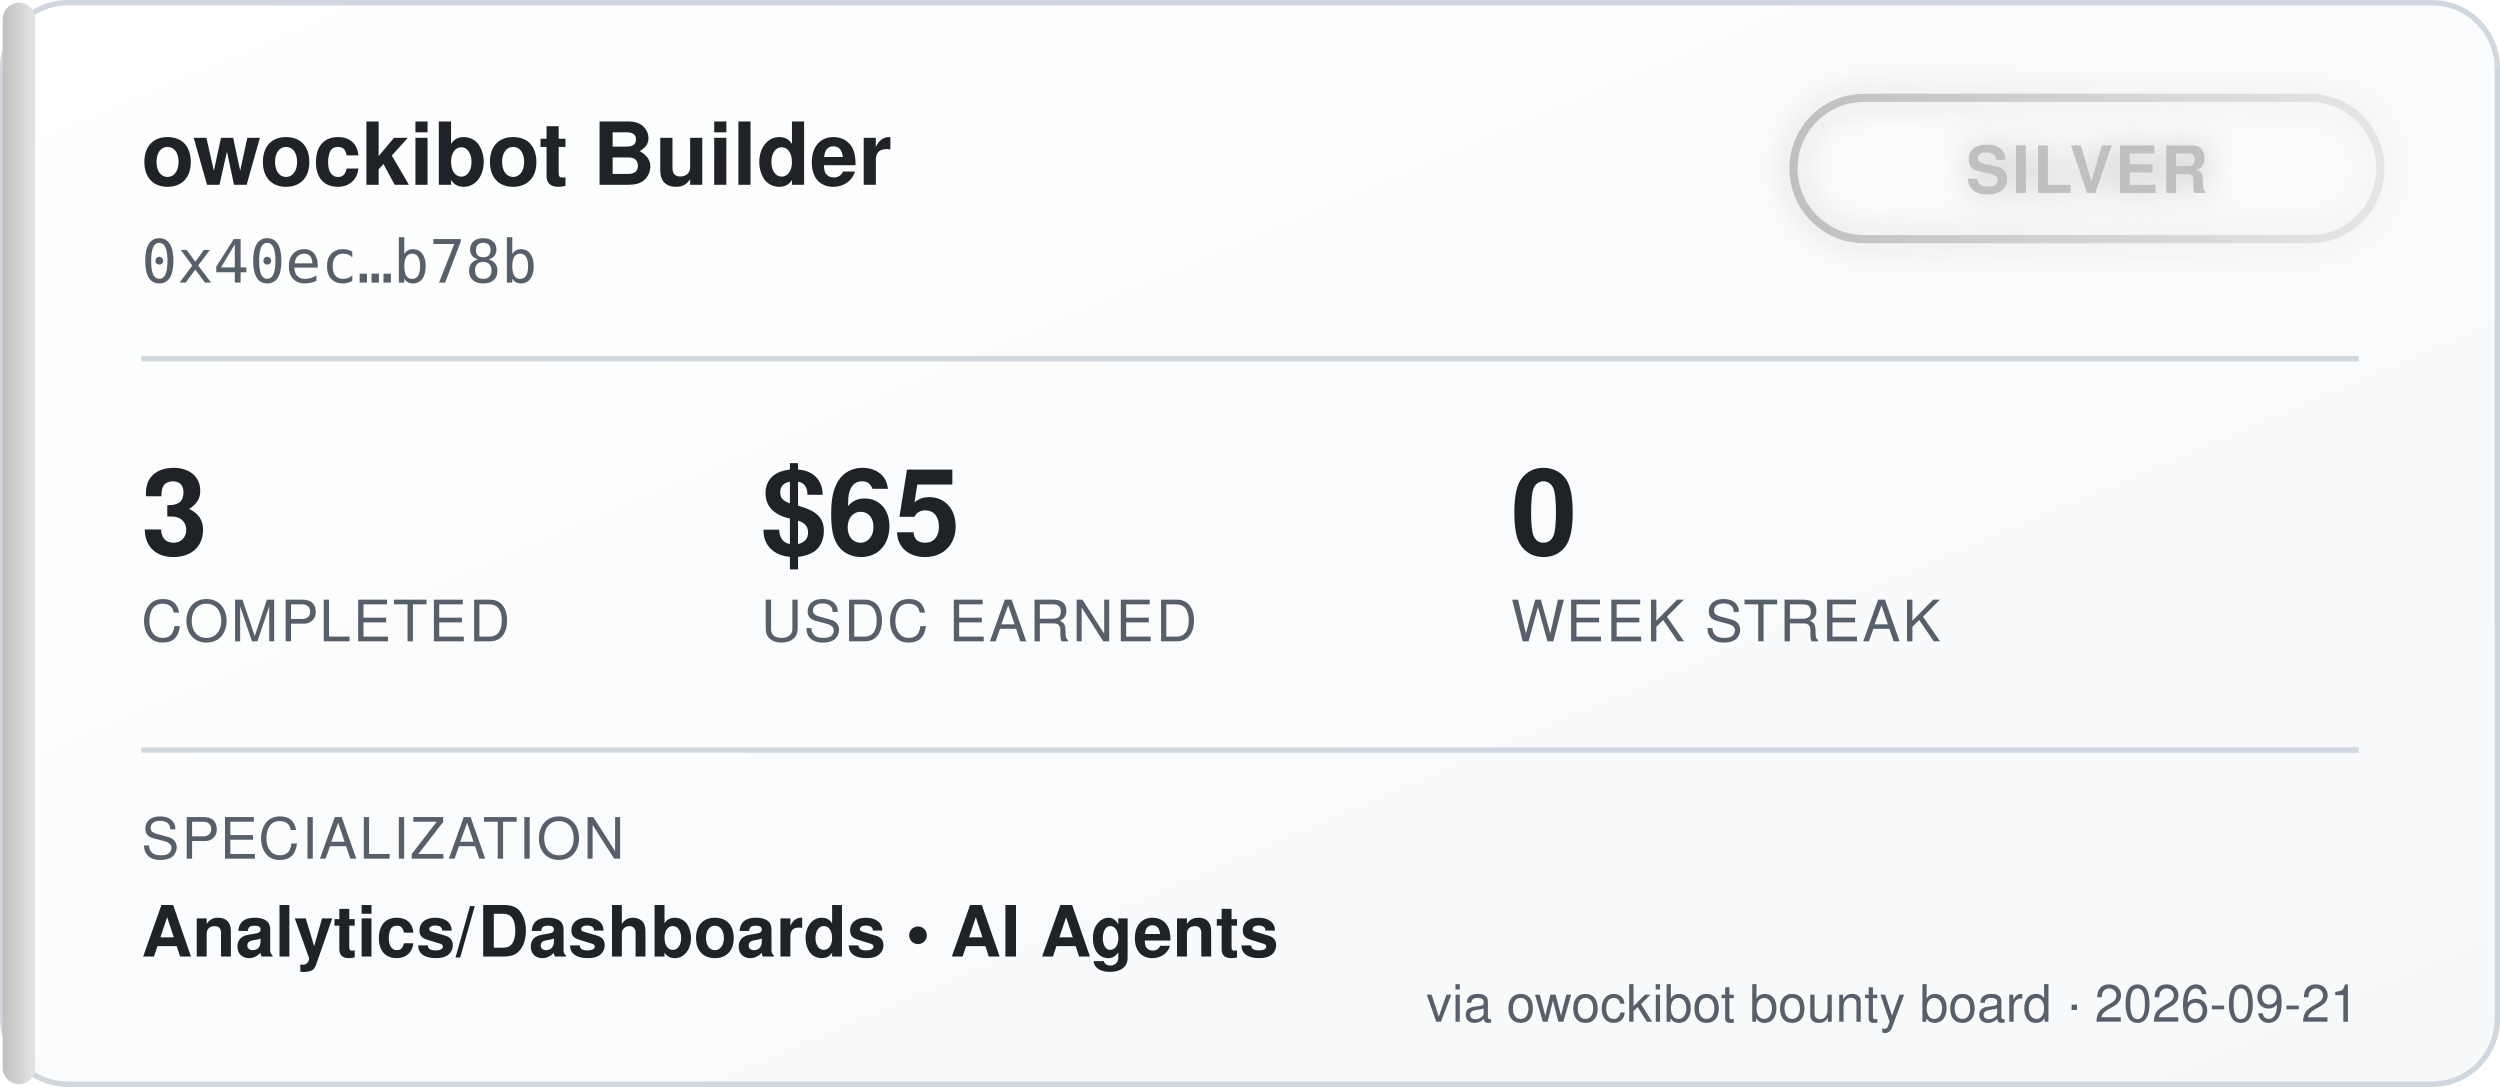
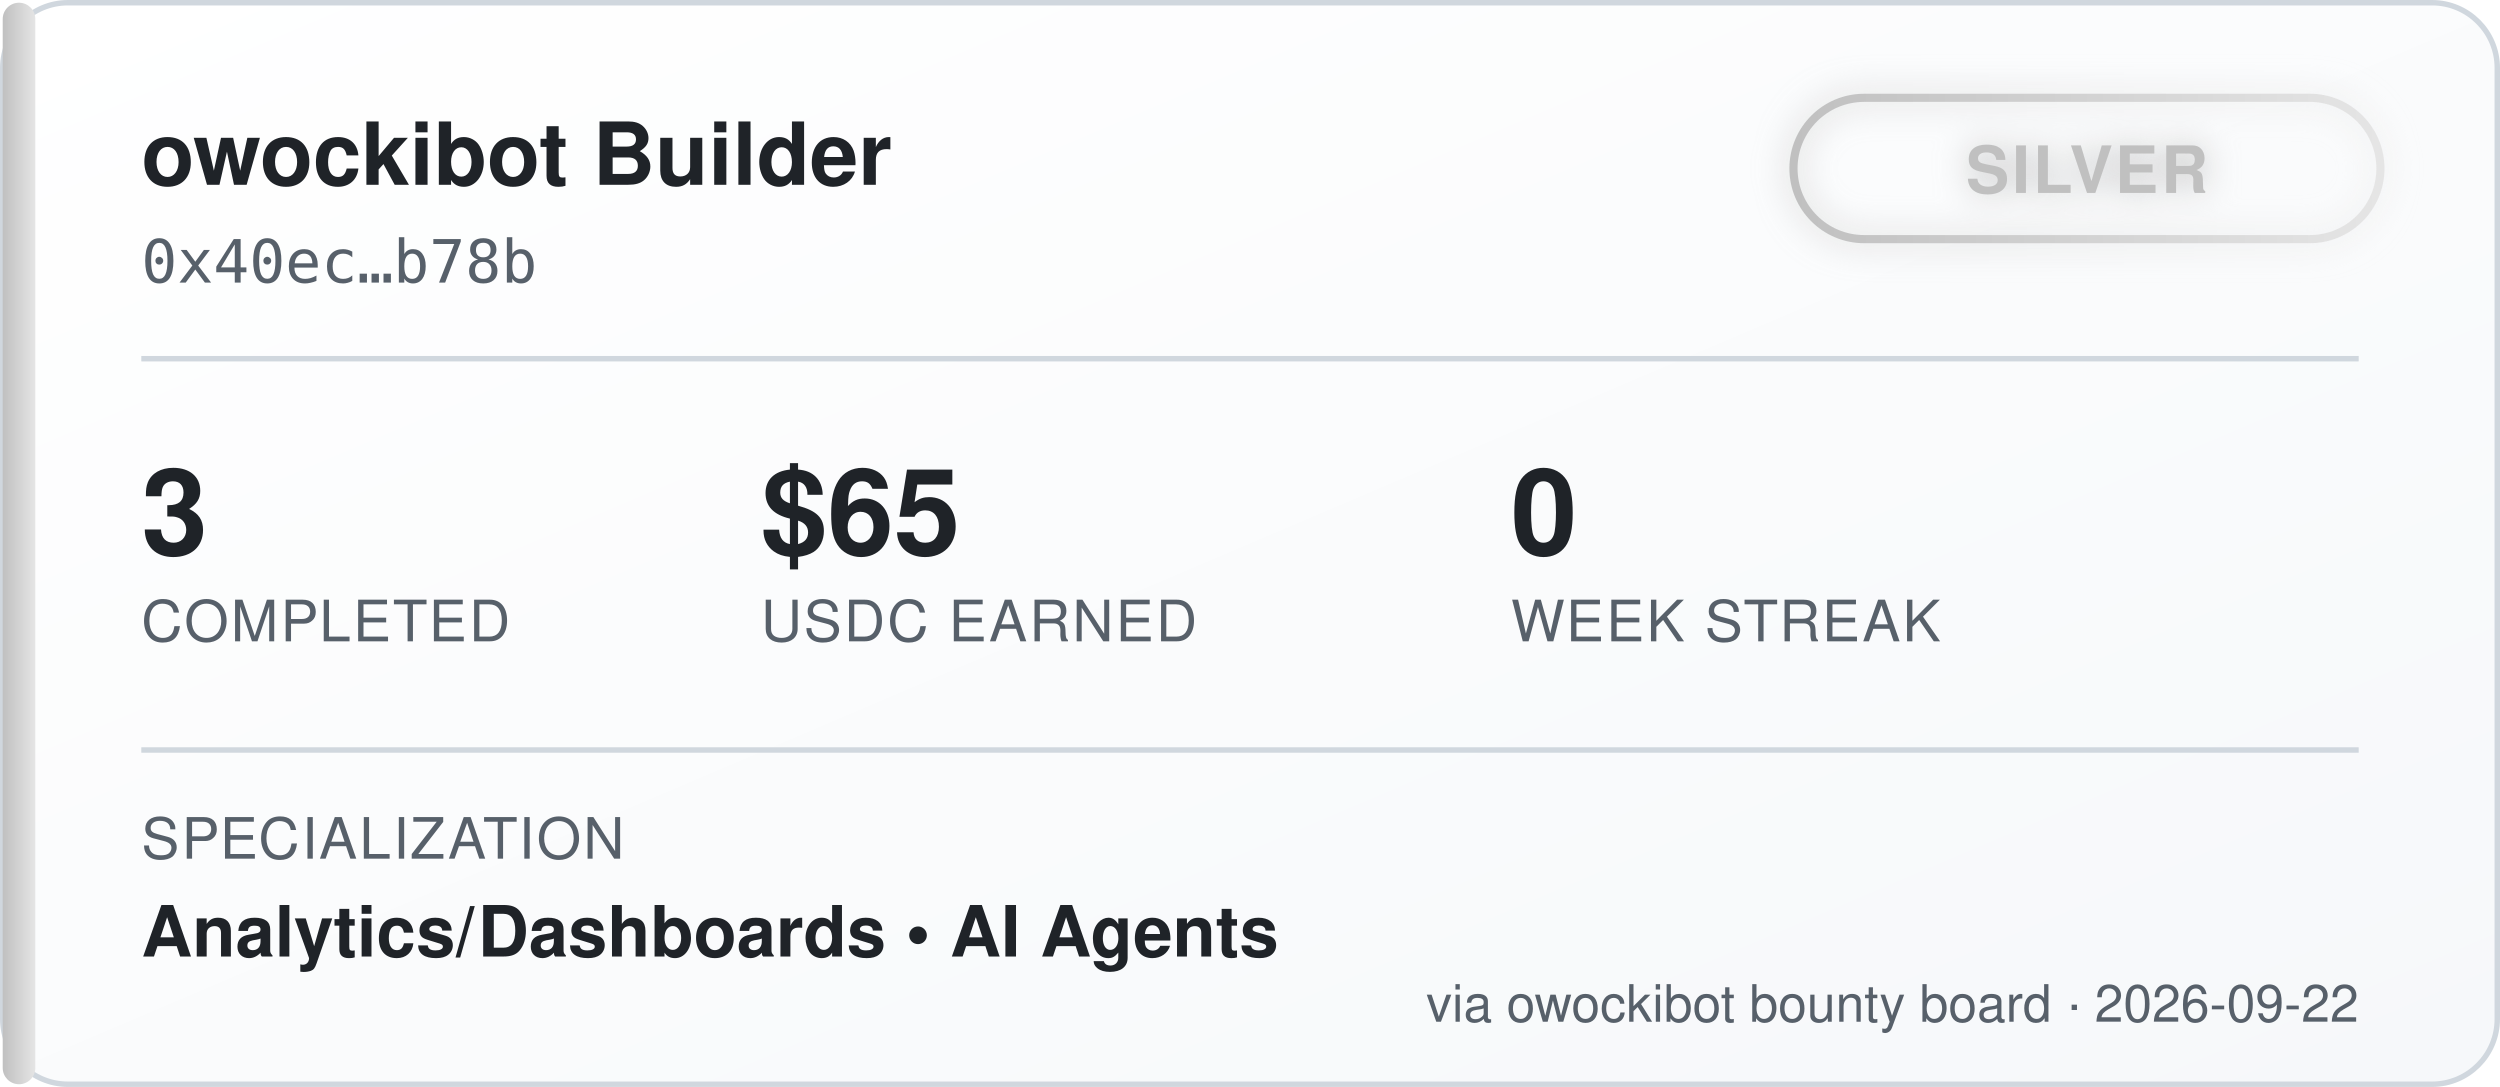
<svg xmlns="http://www.w3.org/2000/svg" width="460" height="200" viewBox="0 0 460 200" font-family="'Segoe UI', Helvetica, Arial, sans-serif">
  <defs>
    <linearGradient id="bgGrad" x1="0" y1="0" x2="1" y2="1">
      <stop offset="0%" stop-color="#ffffff" />
      <stop offset="100%" stop-color="#f6f8fa" />
    </linearGradient>
    <linearGradient id="tierGrad" x1="0" y1="0" x2="1" y2="0">
      <stop offset="0%" stop-color="#c0c0c0" />
      <stop offset="100%" stop-color="#e5e5e5" />
    </linearGradient>
    <filter id="glow" x="-50%" y="-50%" width="200%" height="200%">
      <feGaussianBlur stdDeviation="3" result="blur" />
      <feMerge>
        <feMergeNode in="blur" />
        <feMergeNode in="SourceGraphic" />
      </feMerge>
    </filter>
  </defs>
  <rect x="0.5" y="0.5" width="459" height="199" rx="12" fill="url(#bgGrad)" stroke="#d0d7de" />
  <rect x="0.5" y="0.5" width="6" height="199" rx="3" fill="url(#tierGrad)" />
  <text x="26" y="34" fill="#1f2328" font-size="16" font-weight="700">owockibot Builder</text>
  <text x="26" y="52" fill="#57606a" font-size="11" font-family="monospace">0x40ec…b78b</text>
  <g transform="translate(330, 18)" filter="url(#glow)">
    <rect x="0" y="0" width="108" height="26" rx="13" fill="none" stroke="url(#tierGrad)" stroke-width="1.5" />
    <text x="54" y="17.5" fill="#c0c0c0" font-size="12" font-weight="700" text-anchor="middle" letter-spacing="0.5">SILVER</text>
  </g>
  <line x1="26" y1="66" x2="434" y2="66" stroke="#d0d7de" stroke-width="1" />
  <g font-size="22" font-weight="700" fill="#1f2328">
    <text x="26" y="102">3</text>
    <text x="140" y="102">$65</text>
    <text x="278" y="102">0</text>
  </g>
  <g font-size="10.5" fill="#57606a" letter-spacing="0.4">
    <text x="26" y="118">COMPLETED</text>
    <text x="140" y="118">USDC EARNED</text>
    <text x="278" y="118">WEEK STREAK</text>
  </g>
  <line x1="26" y1="138" x2="434" y2="138" stroke="#d0d7de" stroke-width="1" />
  <text x="26" y="158" fill="#57606a" font-size="10.5" letter-spacing="0.4">SPECIALIZATION</text>
  <text x="26" y="176" fill="#1f2328" font-size="13" font-weight="600">Analytics/Dashboards  •  AI Agents</text>
-   <text x="434" y="188" fill="#57606a" font-size="9.5" text-anchor="end">via owockibot bounty board · 2026-09-21</text>
+   <text x="434" y="188" fill="#57606a" font-size="9.5" text-anchor="end">via owockibot bounty board · 2026-09-22</text>
</svg>
